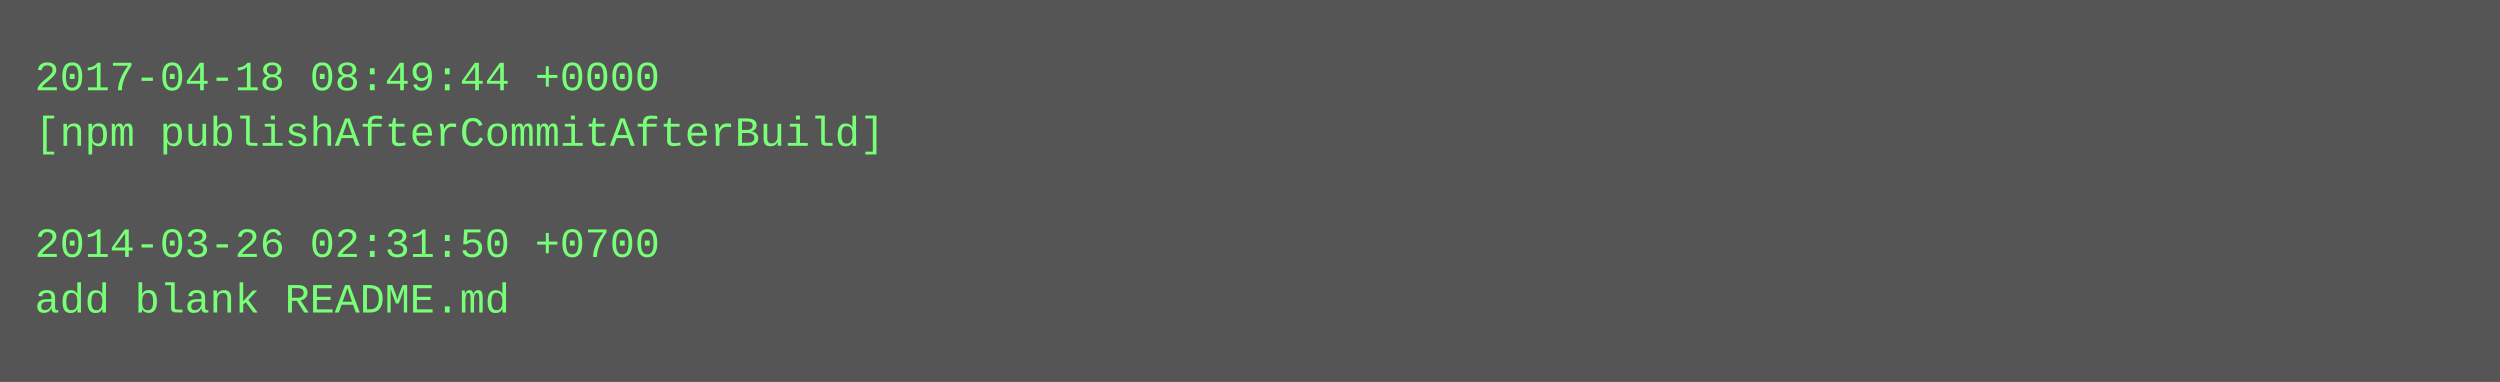
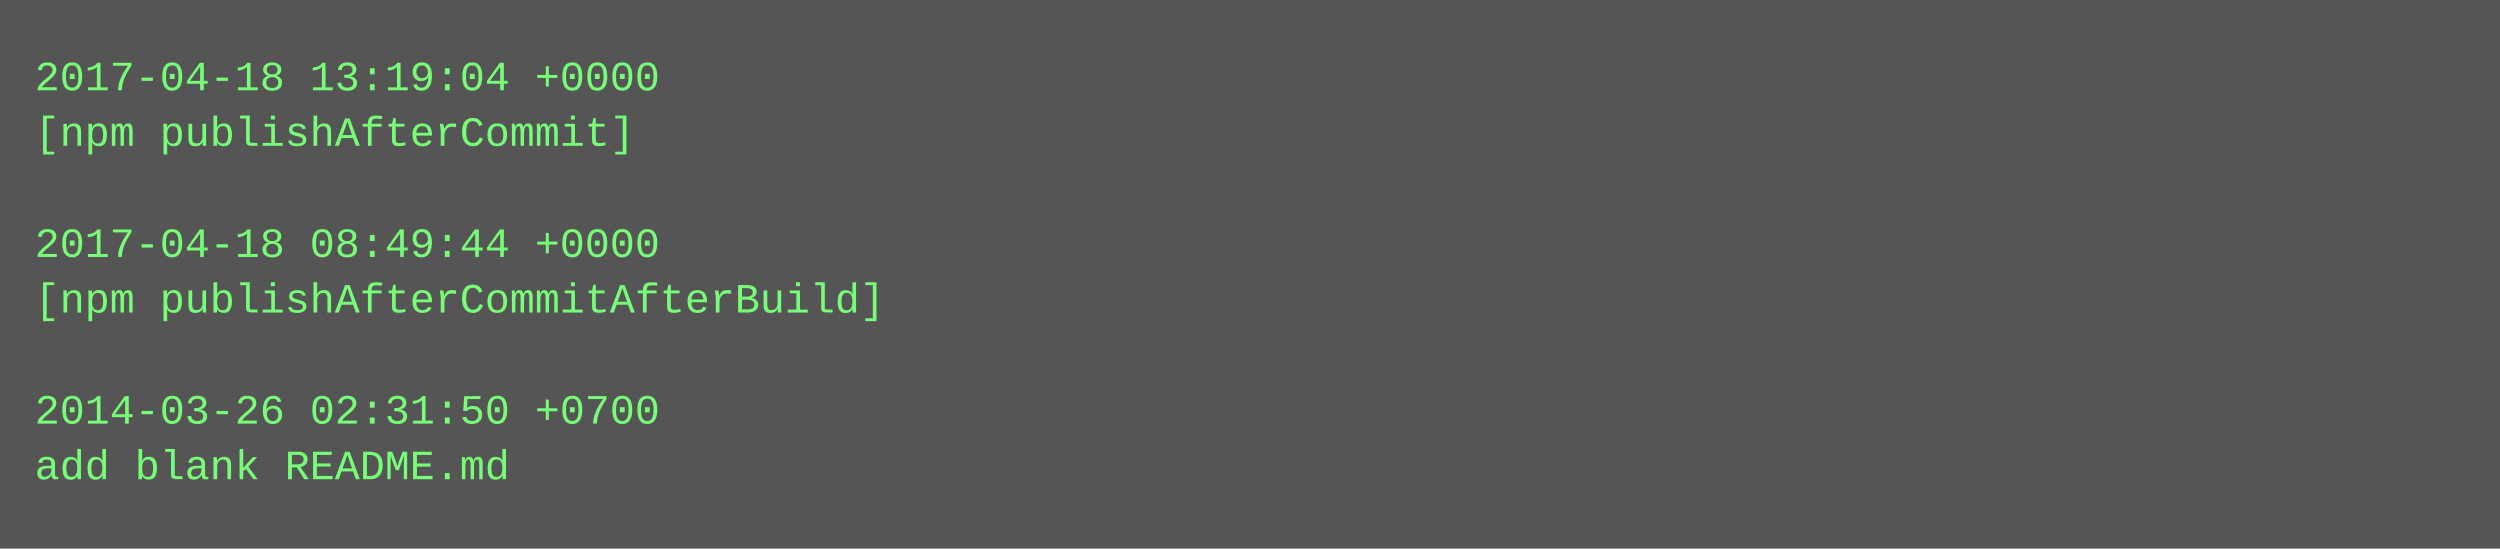
- <svg xmlns="http://www.w3.org/2000/svg" height="110" width="720">
-   <rect height="110" fill="#555" width="720" />
+ <svg xmlns="http://www.w3.org/2000/svg" height="158" width="720">
+   <rect height="158" fill="#555" width="720" />
  <text fill="#7f7" font-family="Courier New" font-size="12" xml:space="preserve">
-     <tspan x="10" y="26">2017-04-18 08:49:44 +0000</tspan>
-     <tspan x="10" y="42">[npm publishAfterCommitAfterBuild]</tspan>
+     <tspan x="10" y="26">2017-04-18 13:19:04 +0000</tspan>
+     <tspan x="10" y="42">[npm publishAfterCommit]</tspan>
    <tspan x="10" y="58" />
-     <tspan x="10" y="74">2014-03-26 02:31:50 +0700</tspan>
-     <tspan x="10" y="90">add blank README.md</tspan>
+     <tspan x="10" y="74">2017-04-18 08:49:44 +0000</tspan>
+     <tspan x="10" y="90">[npm publishAfterCommitAfterBuild]</tspan>
+     <tspan x="10" y="106" />
+     <tspan x="10" y="122">2014-03-26 02:31:50 +0700</tspan>
+     <tspan x="10" y="138">add blank README.md</tspan>
  </text>
</svg>
